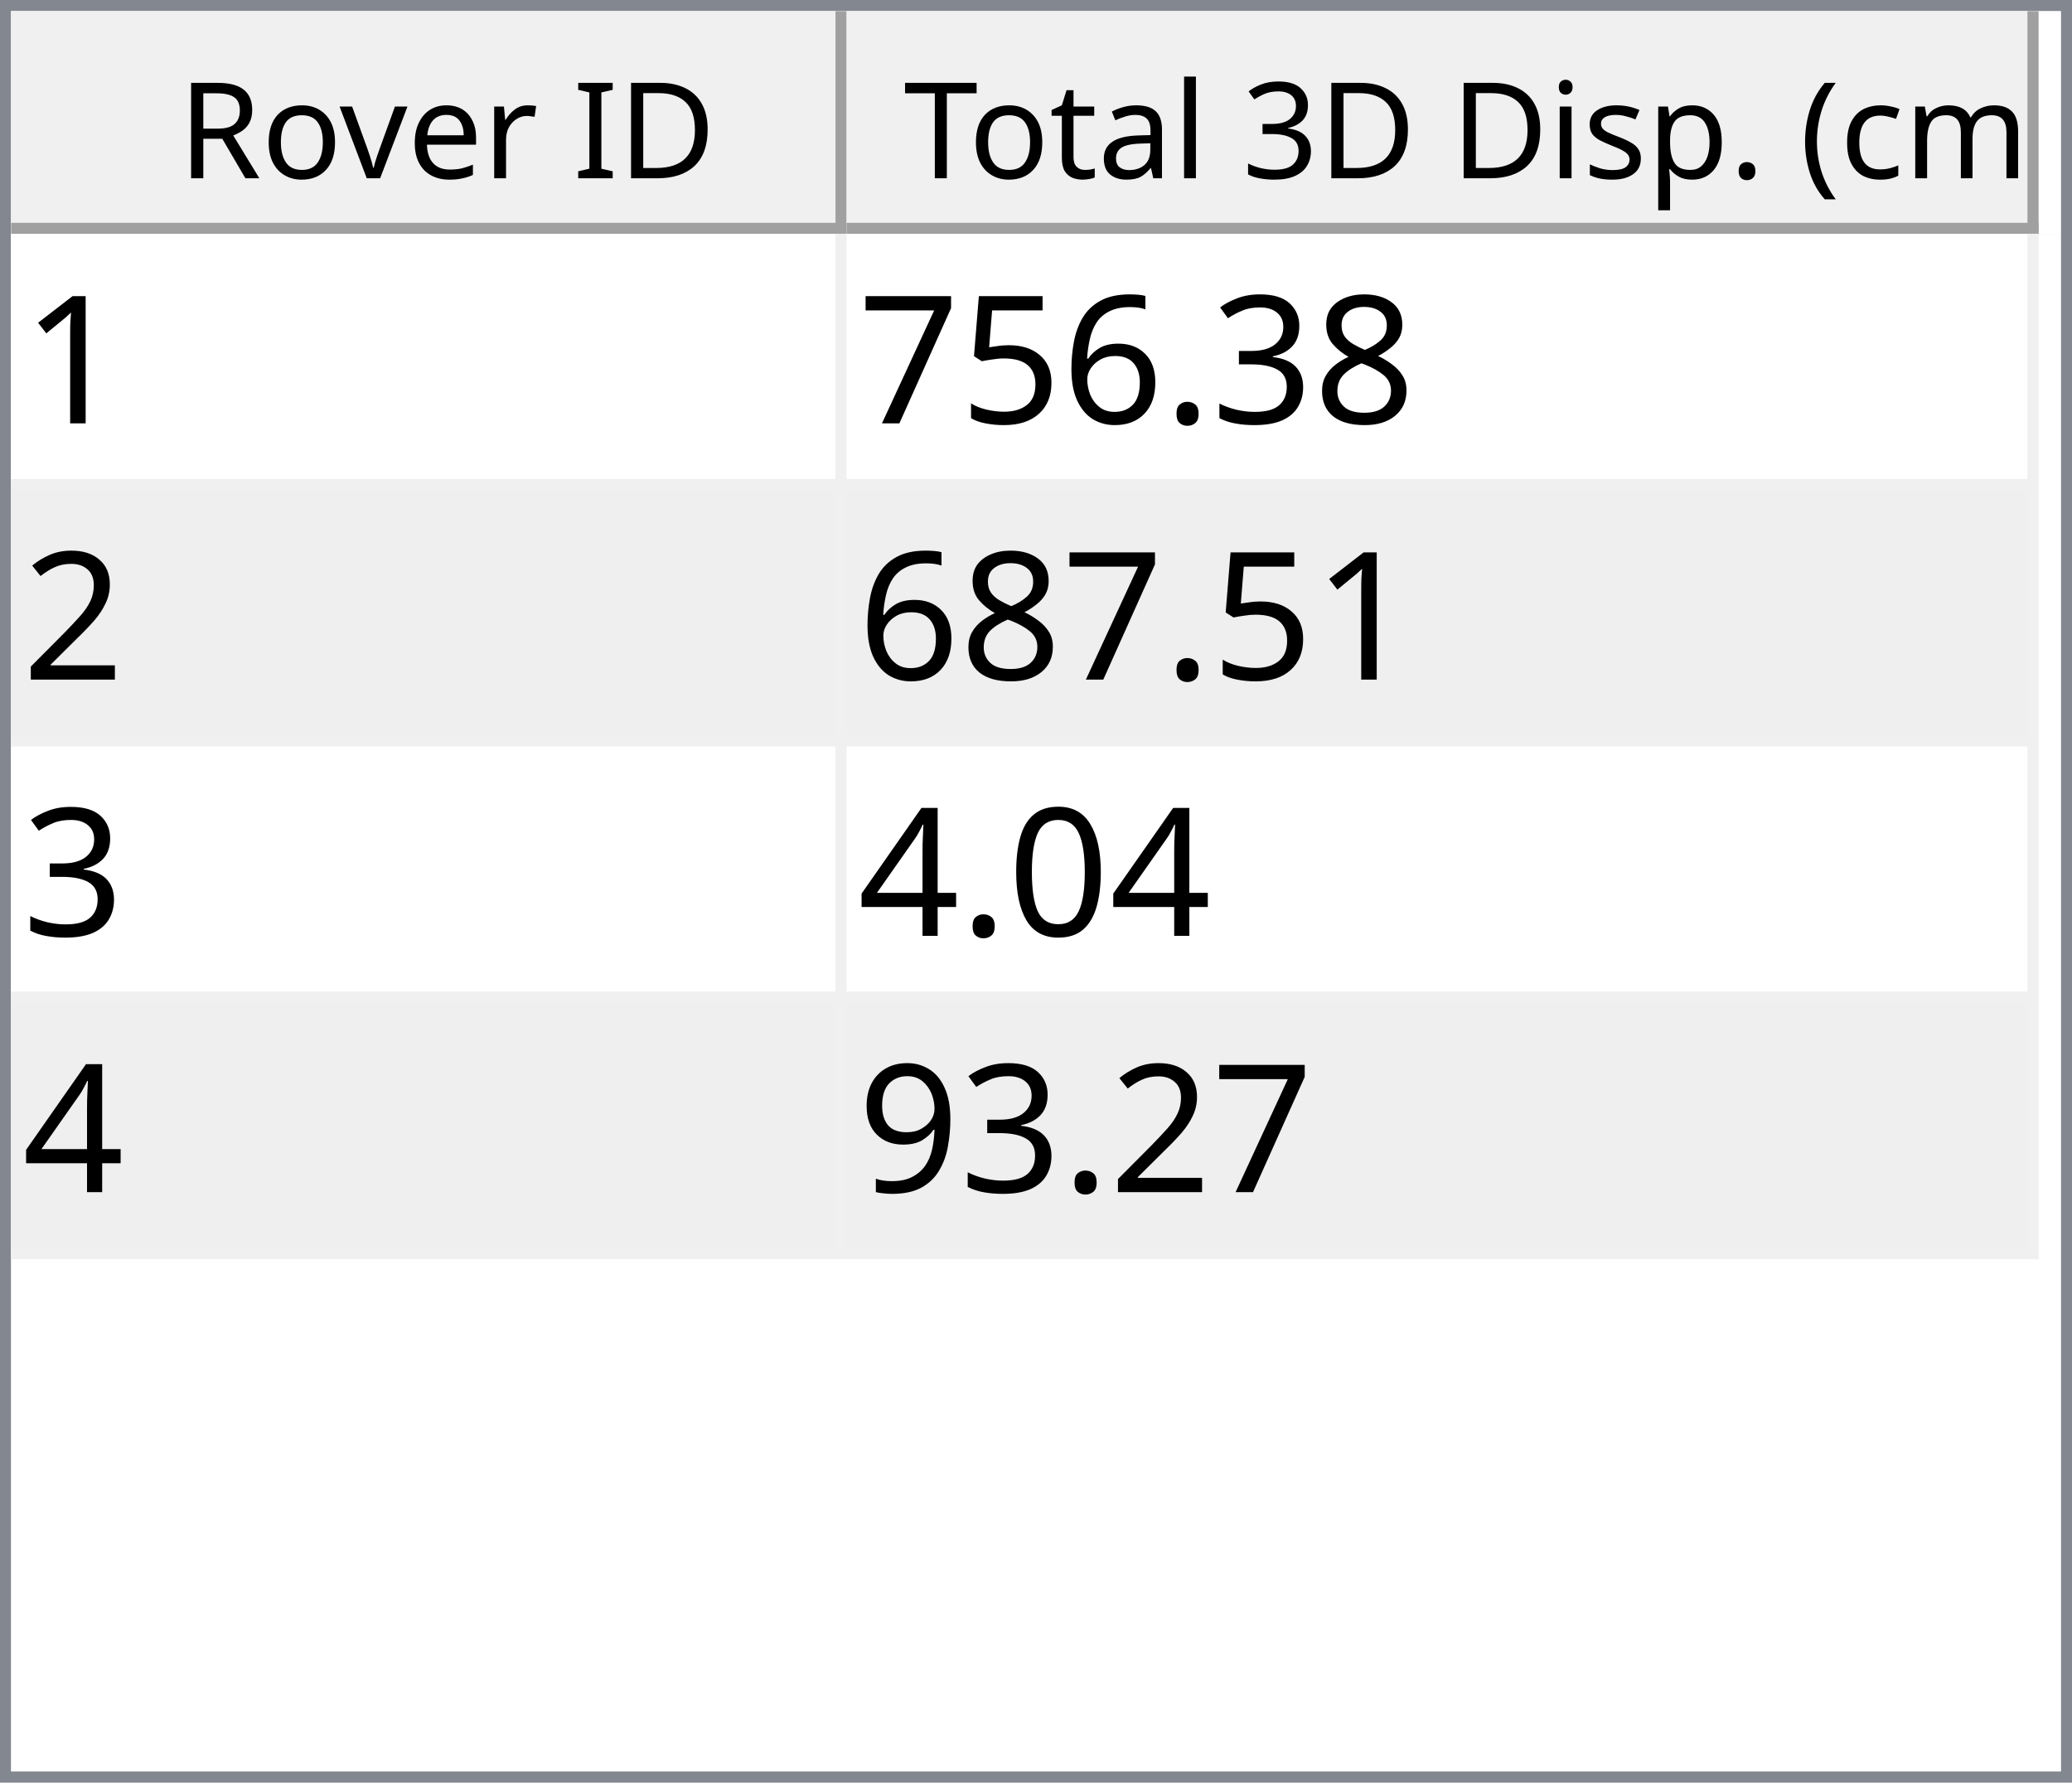
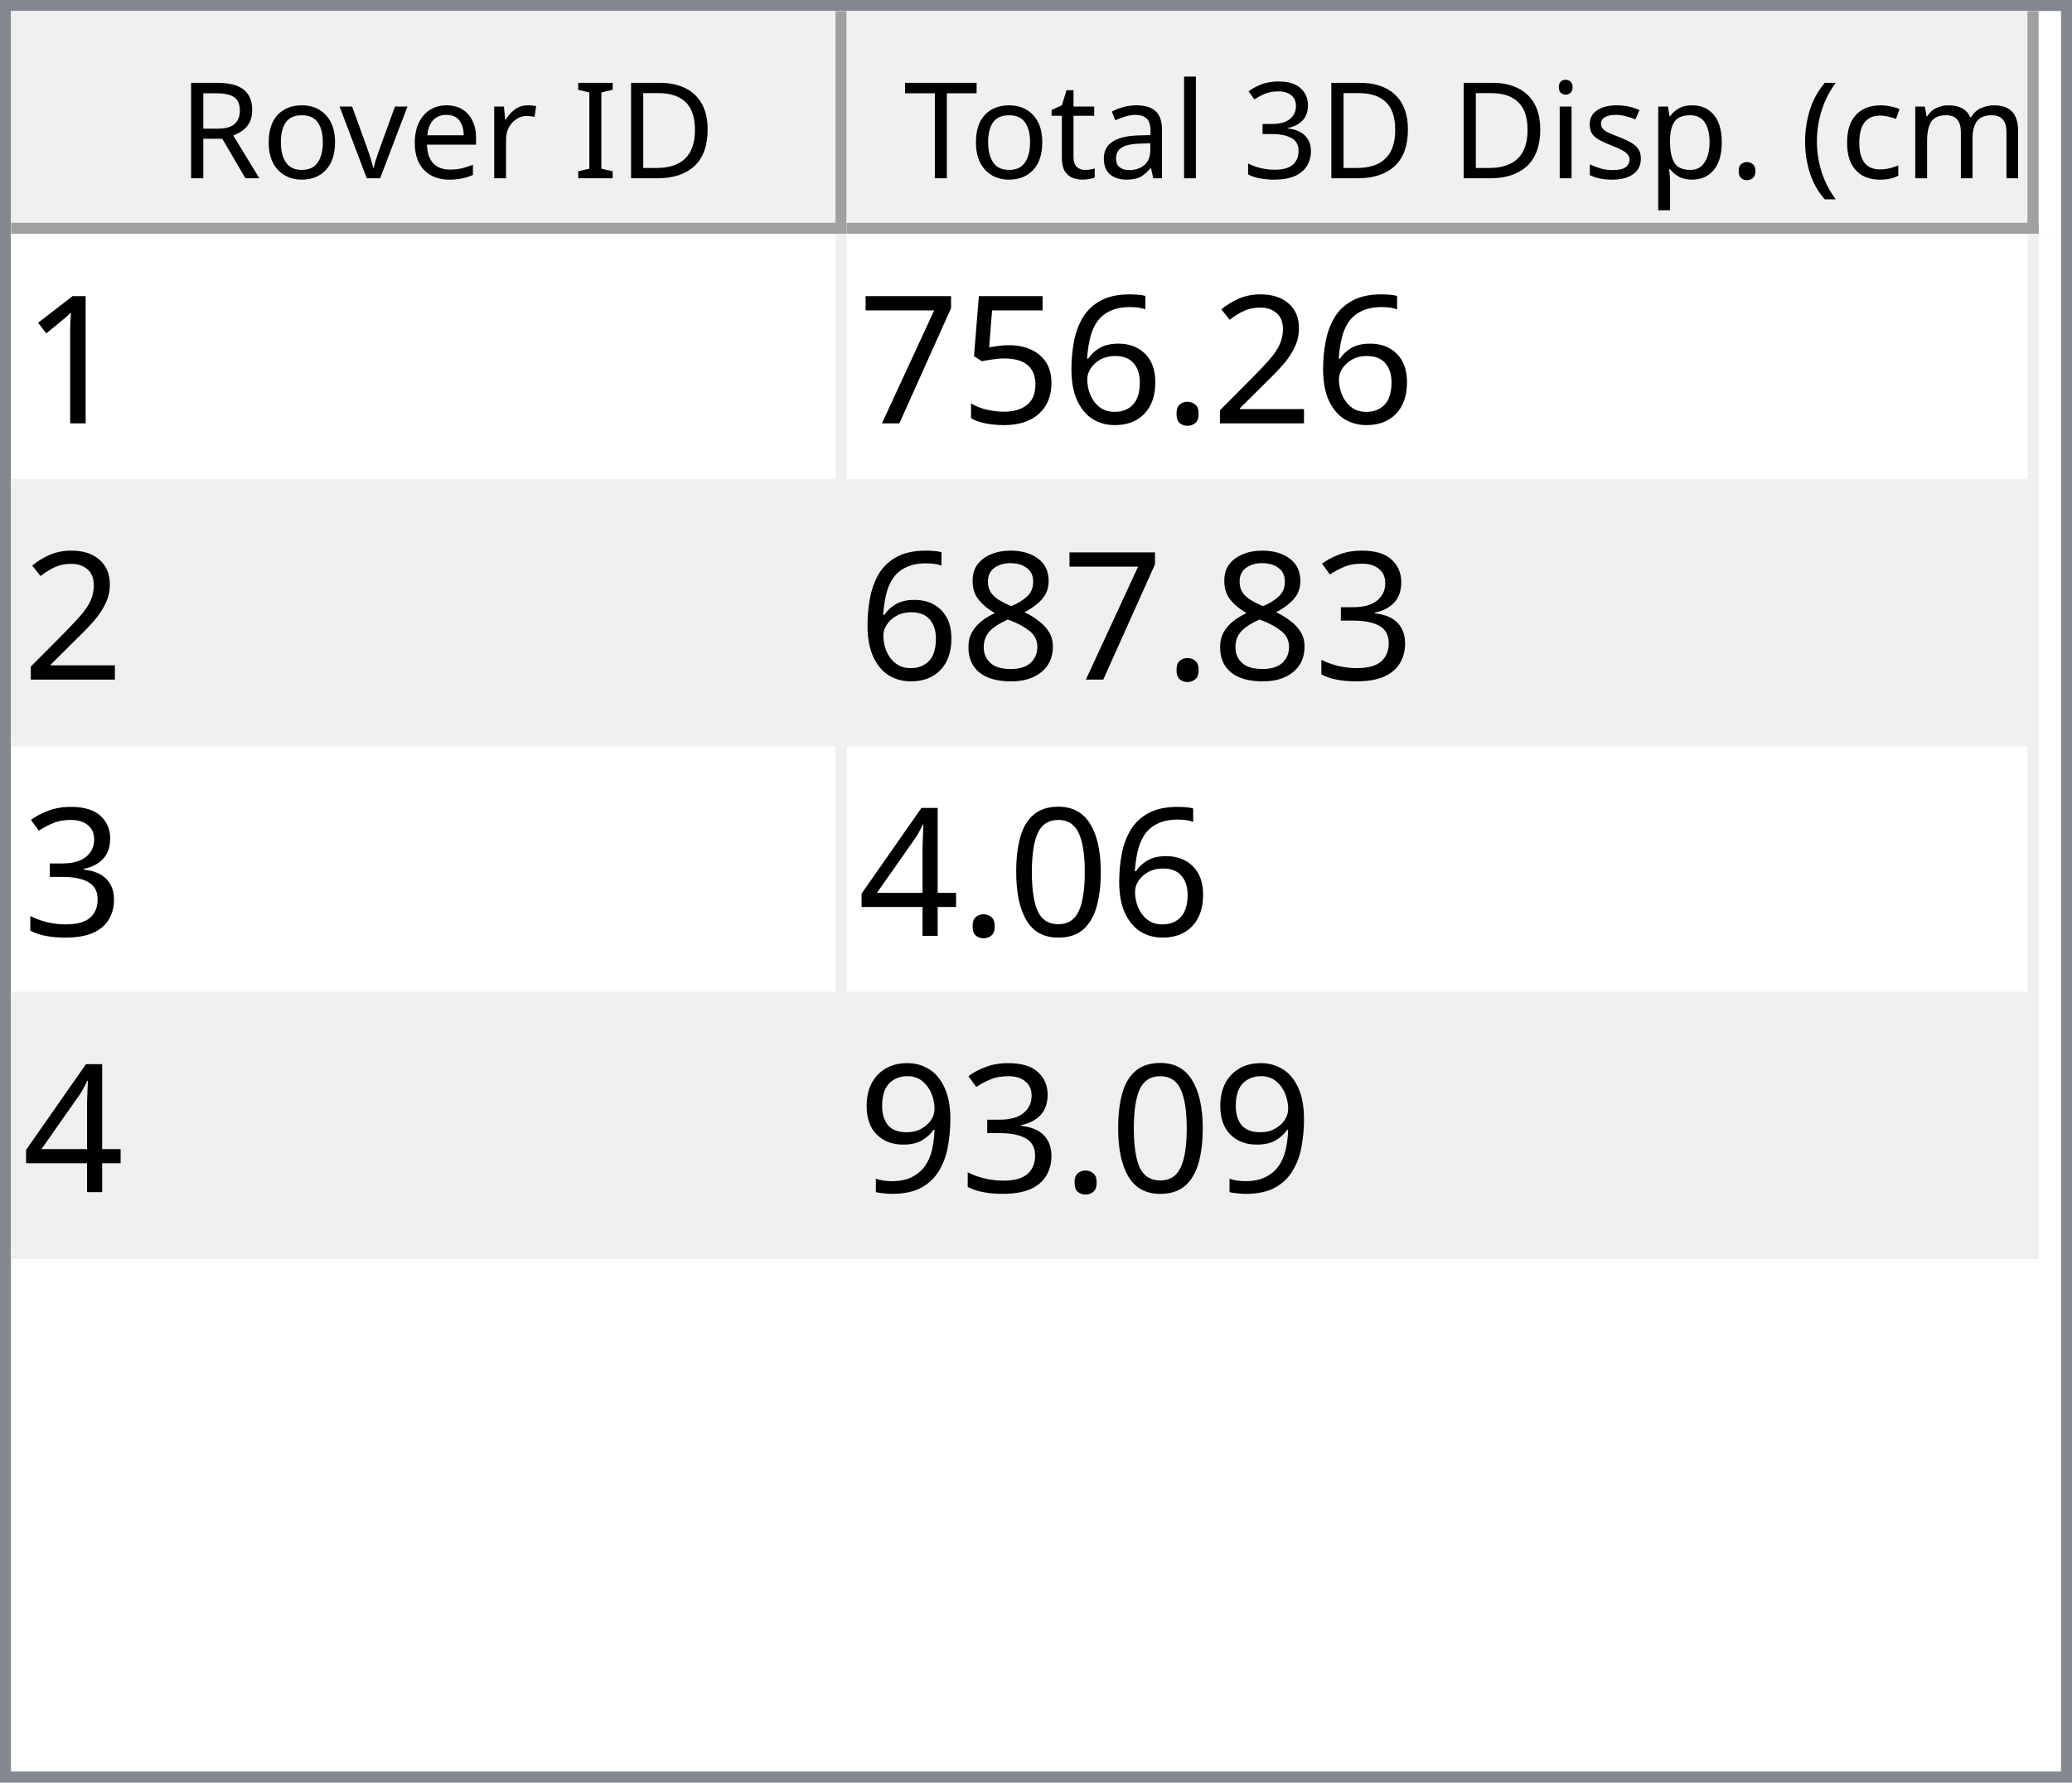
<svg xmlns="http://www.w3.org/2000/svg" style="fill-opacity:1; color-rendering:auto; color-interpolation:auto; text-rendering:auto; stroke:black; stroke-linecap:square; stroke-miterlimit:10; shape-rendering:auto; stroke-opacity:1; fill:black; stroke-dasharray:none; font-weight:normal; stroke-width:1; font-family:'Dialog'; font-style:normal; stroke-linejoin:miter; font-size:12px; stroke-dashoffset:0; image-rendering:auto;" width="186" height="160">
  <defs id="genericDefs" />
  <g>
    <defs id="defs1">
      <clipPath clipPathUnits="userSpaceOnUse" id="clipPath1">
        <path d="M0 0 L186 0 L186 160 L0 160 L0 0 Z" />
      </clipPath>
      <clipPath clipPathUnits="userSpaceOnUse" id="clipPath2">
        <path d="M0 0 L0 160 L186 160 L186 0 Z" />
      </clipPath>
      <clipPath clipPathUnits="userSpaceOnUse" id="clipPath3">
        <path d="M0 0 L0 20 L184 20 L184 0 Z" />
      </clipPath>
      <clipPath clipPathUnits="userSpaceOnUse" id="clipPath4">
        <path d="M0 0 L0 20 L75 20 L75 0 Z" />
      </clipPath>
      <clipPath clipPathUnits="userSpaceOnUse" id="clipPath5">
        <path d="M1 1 L1 19 L74 19 L74 1 Z" />
      </clipPath>
      <clipPath clipPathUnits="userSpaceOnUse" id="clipPath6">
        <path d="M0 0 L0 18 L73 18 L73 0 Z" />
      </clipPath>
      <clipPath clipPathUnits="userSpaceOnUse" id="clipPath7">
        <path d="M-0.5 -0.5 L-0.5 19.5 L74.5 19.5 L74.5 -0.5 Z" />
      </clipPath>
      <clipPath clipPathUnits="userSpaceOnUse" id="clipPath8">
        <path d="M0 0 L0 20 L107 20 L107 0 Z" />
      </clipPath>
      <clipPath clipPathUnits="userSpaceOnUse" id="clipPath9">
        <path d="M1 1 L1 19 L106 19 L106 1 Z" />
      </clipPath>
      <clipPath clipPathUnits="userSpaceOnUse" id="clipPath10">
        <path d="M0 0 L0 18 L105 18 L105 0 Z" />
      </clipPath>
      <clipPath clipPathUnits="userSpaceOnUse" id="clipPath11">
        <path d="M-0.5 -0.5 L-0.5 19.5 L106.5 19.5 L106.5 -0.5 Z" />
      </clipPath>
      <clipPath clipPathUnits="userSpaceOnUse" id="clipPath12">
        <path d="M0 0 L0 138 L184 138 L184 0 Z" />
      </clipPath>
      <clipPath clipPathUnits="userSpaceOnUse" id="clipPath13">
        <path d="M0 0 L0 92 L182 92 L182 0 Z" />
      </clipPath>
      <clipPath clipPathUnits="userSpaceOnUse" id="clipPath14">
        <path d="M-0.5 -0.5 L-0.5 91.5 L181.5 91.5 L181.5 -0.5 Z" />
      </clipPath>
      <clipPath clipPathUnits="userSpaceOnUse" id="clipPath15">
        <path d="M0 0 L0 22 L74 22 L74 0 Z" />
      </clipPath>
      <clipPath clipPathUnits="userSpaceOnUse" id="clipPath16">
        <path d="M0 0 L0 22 L106 22 L106 0 Z" />
      </clipPath>
      <font horiz-adv-x="64.551" id="font1">
        <font-face ascent="107.91" descent="25.098" units-per-em="100" style="font-style:normal; font-family:Segoe UI; font-weight:normal;" />
        <missing-glyph horiz-adv-x="64.551" d="M8.109 0 L8.109 68.266 L56.453 68.266 L56.453 0 L8.109 0 ZM15.328 7.234 L49.219 7.234 L49.219 61.031 L15.328 61.031 L15.328 7.234 Z" />
        <glyph unicode="D" horiz-adv-x="70.117" d="M9.188 0 L9.188 70.016 L28.516 70.016 Q65.531 70.016 65.531 35.891 Q65.531 19.672 55.25 9.836 Q44.969 0 27.734 0 L9.188 0 ZM17.391 62.594 L17.391 7.422 L27.828 7.422 Q41.609 7.422 49.273 14.797 Q56.938 22.172 56.938 35.688 Q56.938 62.594 28.328 62.594 L17.391 62.594 Z" />
        <glyph unicode="I" horiz-adv-x="26.611" d="M17.391 0 L9.188 0 L9.188 70.016 L17.391 70.016 L17.391 0 Z" />
        <glyph unicode=" " horiz-adv-x="27.393" d="" />
        <glyph unicode="r" horiz-adv-x="34.766" d="M34.188 41.891 Q32.078 43.5 28.125 43.5 Q23 43.5 19.555 38.672 Q16.109 33.844 16.109 25.484 L16.109 0 L8.109 0 L8.109 50 L16.109 50 L16.109 39.703 L16.312 39.703 Q18.016 44.969 21.531 47.922 Q25.047 50.875 29.391 50.875 Q32.516 50.875 34.188 50.203 L34.188 41.891 Z" />
        <glyph unicode="e" horiz-adv-x="52.295" d="M48.297 23 L12.984 23 Q13.188 14.656 17.484 10.109 Q21.781 5.562 29.297 5.562 Q37.75 5.562 44.828 11.141 L44.828 3.609 Q38.234 -1.172 27.391 -1.172 Q16.797 -1.172 10.742 5.641 Q4.688 12.453 4.688 24.812 Q4.688 36.469 11.305 43.82 Q17.922 51.172 27.734 51.172 Q37.547 51.172 42.922 44.828 Q48.297 38.484 48.297 27.203 L48.297 23 ZM40.094 29.781 Q40.047 36.719 36.75 40.578 Q33.453 44.438 27.594 44.438 Q21.922 44.438 17.969 40.383 Q14.016 36.328 13.094 29.781 L40.094 29.781 Z" />
        <glyph unicode="v" horiz-adv-x="47.9" d="M47.406 50 L27.484 0 L19.625 0 L0.688 50 L9.469 50 L22.172 13.672 Q23.578 9.672 23.922 6.688 L24.125 6.688 Q24.609 10.453 25.688 13.484 L38.969 50 L47.406 50 Z" />
        <glyph unicode="o" horiz-adv-x="58.594" d="M29 -1.172 Q17.922 -1.172 11.305 5.836 Q4.688 12.844 4.688 24.422 Q4.688 37.016 11.57 44.094 Q18.453 51.172 30.172 51.172 Q41.359 51.172 47.633 44.289 Q53.906 37.406 53.906 25.203 Q53.906 13.234 47.141 6.031 Q40.375 -1.172 29 -1.172 ZM29.594 44.438 Q21.875 44.438 17.383 39.188 Q12.891 33.938 12.891 24.703 Q12.891 15.828 17.43 10.695 Q21.969 5.562 29.594 5.562 Q37.359 5.562 41.531 10.594 Q45.703 15.625 45.703 24.906 Q45.703 34.281 41.531 39.359 Q37.359 44.438 29.594 44.438 Z" />
        <glyph unicode="R" horiz-adv-x="59.814" d="M59.375 0 L49.609 0 L37.891 19.625 Q36.281 22.359 34.766 24.289 Q33.25 26.219 31.664 27.438 Q30.078 28.656 28.25 29.219 Q26.422 29.781 24.125 29.781 L17.391 29.781 L17.391 0 L9.188 0 L9.188 70.016 L30.078 70.016 Q34.672 70.016 38.555 68.867 Q42.438 67.719 45.289 65.375 Q48.141 63.031 49.758 59.547 Q51.375 56.062 51.375 51.375 Q51.375 47.703 50.273 44.656 Q49.172 41.609 47.148 39.211 Q45.125 36.812 42.266 35.133 Q39.406 33.453 35.844 32.516 L35.844 32.328 Q37.594 31.547 38.891 30.547 Q40.188 29.547 41.359 28.18 Q42.531 26.812 43.68 25.078 Q44.828 23.344 46.234 21.047 L59.375 0 ZM17.391 62.594 L17.391 37.203 L28.516 37.203 Q31.594 37.203 34.203 38.133 Q36.812 39.062 38.719 40.797 Q40.625 42.531 41.703 45.047 Q42.781 47.562 42.781 50.688 Q42.781 56.297 39.141 59.445 Q35.5 62.594 28.609 62.594 L17.391 62.594 Z" />
        <glyph unicode=")" horiz-adv-x="30.176" d="M8.297 -15.922 L1.172 -15.922 Q16.406 2.344 16.406 26.812 Q16.406 51.469 1.078 70.016 L8.297 70.016 Q23.531 52.156 23.531 26.703 Q23.531 1.375 8.297 -15.922 Z" />
        <glyph unicode="m" horiz-adv-x="86.133" d="M79.109 0 L71.094 0 L71.094 28.719 Q71.094 37.016 68.531 40.727 Q65.969 44.438 59.906 44.438 Q54.781 44.438 51.195 39.75 Q47.609 35.062 47.609 28.516 L47.609 0 L39.594 0 L39.594 29.688 Q39.594 44.438 28.219 44.438 Q22.953 44.438 19.531 40.016 Q16.109 35.594 16.109 28.516 L16.109 0 L8.109 0 L8.109 50 L16.109 50 L16.109 42.094 L16.312 42.094 Q21.625 51.172 31.844 51.172 Q36.969 51.172 40.773 48.312 Q44.578 45.453 46 40.828 Q51.562 51.172 62.594 51.172 Q79.109 51.172 79.109 30.812 L79.109 0 Z" />
        <glyph unicode="c" horiz-adv-x="46.191" d="M42.188 2.297 Q36.422 -1.172 28.516 -1.172 Q17.828 -1.172 11.258 5.789 Q4.688 12.75 4.688 23.828 Q4.688 36.188 11.766 43.68 Q18.844 51.172 30.672 51.172 Q37.25 51.172 42.281 48.734 L42.281 40.531 Q36.719 44.438 30.375 44.438 Q22.703 44.438 17.797 38.945 Q12.891 33.453 12.891 24.516 Q12.891 15.719 17.508 10.641 Q22.125 5.562 29.891 5.562 Q36.422 5.562 42.188 9.906 L42.188 2.297 Z" />
        <glyph unicode="(" horiz-adv-x="30.176" d="M29.109 -15.922 L21.969 -15.922 Q6.844 1.375 6.844 26.703 Q6.844 52.156 21.969 70.016 L29.203 70.016 Q13.875 51.469 13.875 26.812 Q13.875 2.344 29.109 -15.922 Z" />
        <glyph unicode="." horiz-adv-x="21.68" d="M10.891 -1.078 Q8.641 -1.078 7.055 0.539 Q5.469 2.156 5.469 4.391 Q5.469 6.641 7.055 8.273 Q8.641 9.906 10.891 9.906 Q13.188 9.906 14.797 8.273 Q16.406 6.641 16.406 4.391 Q16.406 2.156 14.797 0.539 Q13.188 -1.078 10.891 -1.078 Z" />
        <glyph unicode="p" horiz-adv-x="58.789" d="M16.312 7.234 L16.109 7.234 L16.109 -23 L8.109 -23 L8.109 50 L16.109 50 L16.109 41.219 L16.312 41.219 Q22.219 51.172 33.594 51.172 Q43.266 51.172 48.688 44.461 Q54.109 37.75 54.109 26.469 Q54.109 13.922 48 6.375 Q41.891 -1.172 31.297 -1.172 Q21.578 -1.172 16.312 7.234 ZM16.109 27.391 L16.109 20.406 Q16.109 14.203 20.141 9.883 Q24.172 5.562 30.375 5.562 Q37.641 5.562 41.773 11.133 Q45.906 16.703 45.906 26.609 Q45.906 34.969 42.047 39.703 Q38.188 44.438 31.594 44.438 Q24.609 44.438 20.359 39.578 Q16.109 34.719 16.109 27.391 Z" />
        <glyph unicode="s" horiz-adv-x="42.432" d="M5.078 1.812 L5.078 10.406 Q11.625 5.562 19.484 5.562 Q30.031 5.562 30.031 12.594 Q30.031 14.594 29.125 15.992 Q28.219 17.391 26.68 18.461 Q25.141 19.531 23.07 20.383 Q21 21.234 18.609 22.172 Q15.281 23.484 12.766 24.828 Q10.25 26.172 8.57 27.859 Q6.891 29.547 6.031 31.695 Q5.172 33.844 5.172 36.719 Q5.172 40.234 6.789 42.945 Q8.406 45.656 11.086 47.484 Q13.766 49.312 17.211 50.242 Q20.656 51.172 24.312 51.172 Q30.812 51.172 35.938 48.922 L35.938 40.828 Q30.422 44.438 23.25 44.438 Q21 44.438 19.195 43.922 Q17.391 43.406 16.094 42.477 Q14.797 41.547 14.086 40.258 Q13.375 38.969 13.375 37.406 Q13.375 35.453 14.086 34.133 Q14.797 32.812 16.164 31.789 Q17.531 30.766 19.484 29.938 Q21.438 29.109 23.922 28.125 Q27.25 26.859 29.883 25.516 Q32.516 24.172 34.375 22.484 Q36.234 20.797 37.234 18.602 Q38.234 16.406 38.234 13.375 Q38.234 9.672 36.602 6.938 Q34.969 4.203 32.234 2.398 Q29.5 0.594 25.93 -0.289 Q22.359 -1.172 18.453 -1.172 Q10.75 -1.172 5.078 1.812 Z" />
        <glyph unicode="i" horiz-adv-x="24.219" d="M12.203 62.703 Q10.062 62.703 8.547 64.164 Q7.031 65.625 7.031 67.875 Q7.031 70.125 8.547 71.609 Q10.062 73.094 12.203 73.094 Q14.406 73.094 15.945 71.609 Q17.484 70.125 17.484 67.875 Q17.484 65.719 15.945 64.211 Q14.406 62.703 12.203 62.703 ZM16.109 0 L8.109 0 L8.109 50 L16.109 50 L16.109 0 Z" />
        <glyph unicode="3" horiz-adv-x="53.906" d="M46.531 19.828 Q46.531 15.094 44.75 11.211 Q42.969 7.328 39.719 4.57 Q36.469 1.812 31.93 0.297 Q27.391 -1.219 21.922 -1.219 Q11.922 -1.219 6 2.594 L6 11.188 Q13.094 5.609 22.219 5.609 Q25.875 5.609 28.828 6.539 Q31.781 7.469 33.906 9.227 Q36.031 10.984 37.18 13.477 Q38.328 15.969 38.328 19.094 Q38.328 32.812 18.797 32.812 L12.984 32.812 L12.984 39.594 L18.5 39.594 Q35.797 39.594 35.797 52.484 Q35.797 64.406 22.609 64.406 Q15.188 64.406 8.688 59.422 L8.688 67.188 Q15.375 71.188 24.609 71.188 Q29 71.188 32.57 69.969 Q36.141 68.75 38.68 66.555 Q41.219 64.359 42.609 61.281 Q44 58.203 44 54.5 Q44 40.672 30.031 36.719 L30.031 36.531 Q33.594 36.141 36.625 34.797 Q39.656 33.453 41.852 31.305 Q44.047 29.156 45.289 26.25 Q46.531 23.344 46.531 19.828 Z" />
        <glyph unicode="l" horiz-adv-x="24.219" d="M16.109 0 L8.109 0 L8.109 74.031 L16.109 74.031 L16.109 0 Z" />
        <glyph unicode="a" horiz-adv-x="50.879" d="M43.891 0 L35.891 0 L35.891 7.812 L35.688 7.812 Q30.469 -1.172 20.312 -1.172 Q12.844 -1.172 8.617 2.781 Q4.391 6.734 4.391 13.281 Q4.391 27.297 20.906 29.594 L35.891 31.688 Q35.891 44.438 25.594 44.438 Q16.547 44.438 9.281 38.281 L9.281 46.484 Q16.656 51.172 26.266 51.172 Q43.891 51.172 43.891 32.516 L43.891 0 ZM35.891 25.297 L23.828 23.641 Q18.266 22.859 15.43 20.875 Q12.594 18.891 12.594 13.875 Q12.594 10.203 15.211 7.883 Q17.828 5.562 22.172 5.562 Q28.125 5.562 32.008 9.742 Q35.891 13.922 35.891 20.312 L35.891 25.297 Z" />
        <glyph unicode="t" horiz-adv-x="33.887" d="M31.297 0.484 Q28.469 -1.078 23.828 -1.078 Q10.688 -1.078 10.688 13.578 L10.688 43.172 L2.094 43.172 L2.094 50 L10.688 50 L10.688 62.203 L18.703 64.797 L18.703 50 L31.297 50 L31.297 43.172 L18.703 43.172 L18.703 14.984 Q18.703 9.969 20.414 7.82 Q22.125 5.672 26.078 5.672 Q29.109 5.672 31.297 7.328 L31.297 0.484 Z" />
        <glyph unicode="T" horiz-adv-x="52.393" d="M50.594 62.594 L30.375 62.594 L30.375 0 L22.172 0 L22.172 62.594 L2 62.594 L2 70.016 L50.594 70.016 L50.594 62.594 Z" />
      </font>
      <font horiz-adv-x="75.0" id="font2">
        <font-face ascent="100.537" descent="21.973" units-per-em="100" style="font-style:normal; font-family:sans-serif; font-weight:normal;" />
        <missing-glyph horiz-adv-x="75.0" d="M12.5 0 L12.5 62.5 L62.5 62.5 L62.5 0 L12.5 0 ZM14.062 1.562 L60.938 1.562 L60.938 60.938 L14.062 60.938 L14.062 1.562 Z" />
        <glyph unicode="1" horiz-adv-x="55.615" d="M37.25 0 L28.469 0 L28.469 56 Q25.297 52.984 20.141 49.953 Q14.984 46.922 10.891 45.406 L10.891 53.906 Q18.266 57.375 23.781 62.305 Q29.297 67.234 31.594 71.875 L37.25 71.875 L37.25 0 Z" />
-         <glyph unicode="8" horiz-adv-x="55.615" d="M17.672 38.812 Q12.203 40.828 9.57 44.539 Q6.938 48.25 6.938 53.422 Q6.938 61.234 12.555 66.555 Q18.172 71.875 27.484 71.875 Q36.859 71.875 42.578 66.43 Q48.297 60.984 48.297 53.172 Q48.297 48.188 45.68 44.508 Q43.062 40.828 37.75 38.812 Q44.344 36.672 47.781 31.883 Q51.219 27.094 51.219 20.453 Q51.219 11.281 44.727 5.031 Q38.234 -1.219 27.641 -1.219 Q17.047 -1.219 10.547 5.055 Q4.047 11.328 4.047 20.703 Q4.047 27.688 7.594 32.398 Q11.141 37.109 17.672 38.812 ZM15.922 53.719 Q15.922 48.641 19.195 45.414 Q22.469 42.188 27.688 42.188 Q32.766 42.188 36.016 45.383 Q39.266 48.578 39.266 53.219 Q39.266 58.062 35.914 61.359 Q32.562 64.656 27.594 64.656 Q22.562 64.656 19.242 61.43 Q15.922 58.203 15.922 53.719 ZM13.094 20.656 Q13.094 16.891 14.875 13.375 Q16.656 9.859 20.172 7.93 Q23.688 6 27.734 6 Q34.031 6 38.133 10.055 Q42.234 14.109 42.234 20.359 Q42.234 26.703 38.016 30.859 Q33.797 35.016 27.438 35.016 Q21.234 35.016 17.164 30.914 Q13.094 26.812 13.094 20.656 Z" />
-         <glyph unicode="3" horiz-adv-x="55.615" d="M4.203 18.891 L12.984 20.062 Q14.5 12.594 18.141 9.297 Q21.781 6 27 6 Q33.203 6 37.477 10.297 Q41.75 14.594 41.75 20.953 Q41.75 27 37.797 30.93 Q33.844 34.859 27.734 34.859 Q25.25 34.859 21.531 33.891 L22.516 41.609 Q23.391 41.5 23.922 41.5 Q29.547 41.5 34.039 44.43 Q38.531 47.359 38.531 53.469 Q38.531 58.297 35.258 61.477 Q31.984 64.656 26.812 64.656 Q21.688 64.656 18.266 61.43 Q14.844 58.203 13.875 51.766 L5.078 53.328 Q6.688 62.156 12.398 67.016 Q18.109 71.875 26.609 71.875 Q32.469 71.875 37.398 69.359 Q42.328 66.844 44.945 62.5 Q47.562 58.156 47.562 53.266 Q47.562 48.641 45.07 44.828 Q42.578 41.016 37.703 38.766 Q44.047 37.312 47.562 32.695 Q51.078 28.078 51.078 21.141 Q51.078 11.766 44.242 5.25 Q37.406 -1.266 26.953 -1.266 Q17.531 -1.266 11.305 4.352 Q5.078 9.969 4.203 18.891 Z" />
+         <glyph unicode="2" horiz-adv-x="55.615" d="M50.344 8.453 L50.344 0 L3.031 0 Q2.938 3.172 4.047 6.109 Q5.859 10.938 9.836 15.625 Q13.812 20.312 21.344 26.469 Q33.016 36.031 37.117 41.625 Q41.219 47.219 41.219 52.203 Q41.219 57.422 37.477 61.008 Q33.734 64.594 27.734 64.594 Q21.391 64.594 17.578 60.789 Q13.766 56.984 13.719 50.25 L4.688 51.172 Q5.609 61.281 11.664 66.578 Q17.719 71.875 27.938 71.875 Q38.234 71.875 44.242 66.164 Q50.25 60.453 50.25 52 Q50.25 47.703 48.492 43.555 Q46.734 39.406 42.656 34.812 Q38.578 30.219 29.109 22.219 Q21.188 15.578 18.945 13.211 Q16.703 10.844 15.234 8.453 L50.344 8.453 Z" />
        <glyph unicode="." horiz-adv-x="27.783" d="M9.078 0 L9.078 10.016 L19.094 10.016 L19.094 0 L9.078 0 Z" />
        <glyph unicode="6" horiz-adv-x="55.615" d="M49.75 54.047 L41.016 53.375 Q39.844 58.547 37.703 60.891 Q34.125 64.656 28.906 64.656 Q24.703 64.656 21.531 62.312 Q17.391 59.281 14.992 53.469 Q12.594 47.656 12.5 36.922 Q15.672 41.75 20.266 44.094 Q24.859 46.438 29.891 46.438 Q38.672 46.438 44.852 39.969 Q51.031 33.5 51.031 23.25 Q51.031 16.5 48.125 10.719 Q45.219 4.938 40.141 1.859 Q35.062 -1.219 28.609 -1.219 Q17.625 -1.219 10.695 6.859 Q3.766 14.938 3.766 33.5 Q3.766 54.25 11.422 63.672 Q18.109 71.875 29.438 71.875 Q37.891 71.875 43.289 67.141 Q48.688 62.406 49.75 54.047 ZM13.875 23.188 Q13.875 18.656 15.797 14.508 Q17.719 10.359 21.188 8.18 Q24.656 6 28.469 6 Q34.031 6 38.039 10.492 Q42.047 14.984 42.047 22.703 Q42.047 30.125 38.086 34.398 Q34.125 38.672 28.125 38.672 Q22.172 38.672 18.023 34.398 Q13.875 30.125 13.875 23.188 Z" />
        <glyph unicode="5" horiz-adv-x="55.615" d="M4.156 18.75 L13.375 19.531 Q14.406 12.797 18.141 9.398 Q21.875 6 27.156 6 Q33.5 6 37.891 10.789 Q42.281 15.578 42.281 23.484 Q42.281 31 38.062 35.352 Q33.844 39.703 27 39.703 Q22.75 39.703 19.336 37.773 Q15.922 35.844 13.969 32.766 L5.719 33.844 L12.641 70.609 L48.25 70.609 L48.25 62.203 L19.672 62.203 L15.828 42.969 Q22.266 47.469 29.344 47.469 Q38.719 47.469 45.164 40.969 Q51.609 34.469 51.609 24.266 Q51.609 14.547 45.953 7.469 Q39.062 -1.219 27.156 -1.219 Q17.391 -1.219 11.211 4.25 Q5.031 9.719 4.156 18.75 Z" />
        <glyph unicode="7" horiz-adv-x="55.615" d="M4.734 62.203 L4.734 70.656 L51.078 70.656 L51.078 63.812 Q44.234 56.547 37.523 44.484 Q30.812 32.422 27.156 19.672 Q24.516 10.688 23.781 0 L14.75 0 Q14.891 8.453 18.062 20.414 Q21.234 32.375 27.172 43.484 Q33.109 54.594 39.797 62.203 L4.734 62.203 Z" />
-         <glyph unicode="2" horiz-adv-x="55.615" d="M50.344 8.453 L50.344 0 L3.031 0 Q2.938 3.172 4.047 6.109 Q5.859 10.938 9.836 15.625 Q13.812 20.312 21.344 26.469 Q33.016 36.031 37.117 41.625 Q41.219 47.219 41.219 52.203 Q41.219 57.422 37.477 61.008 Q33.734 64.594 27.734 64.594 Q21.391 64.594 17.578 60.789 Q13.766 56.984 13.719 50.25 L4.688 51.172 Q5.609 61.281 11.664 66.578 Q17.719 71.875 27.938 71.875 Q38.234 71.875 44.242 66.164 Q50.25 60.453 50.25 52 Q50.25 47.703 48.492 43.555 Q46.734 39.406 42.656 34.812 Q38.578 30.219 29.109 22.219 Q21.188 15.578 18.945 13.211 Q16.703 10.844 15.234 8.453 L50.344 8.453 Z" />
+         <glyph unicode="3" horiz-adv-x="55.615" d="M4.203 18.891 L12.984 20.062 Q14.5 12.594 18.141 9.297 Q21.781 6 27 6 Q33.203 6 37.477 10.297 Q41.75 14.594 41.75 20.953 Q41.75 27 37.797 30.93 Q33.844 34.859 27.734 34.859 Q25.25 34.859 21.531 33.891 L22.516 41.609 Q23.391 41.5 23.922 41.5 Q29.547 41.5 34.039 44.43 Q38.531 47.359 38.531 53.469 Q38.531 58.297 35.258 61.477 Q31.984 64.656 26.812 64.656 Q21.688 64.656 18.266 61.43 Q14.844 58.203 13.875 51.766 L5.078 53.328 Q6.688 62.156 12.398 67.016 Q18.109 71.875 26.609 71.875 Q32.469 71.875 37.398 69.359 Q42.328 66.844 44.945 62.5 Q47.562 58.156 47.562 53.266 Q47.562 48.641 45.07 44.828 Q42.578 41.016 37.703 38.766 Q44.047 37.312 47.562 32.695 Q51.078 28.078 51.078 21.141 Q51.078 11.766 44.242 5.25 Q37.406 -1.266 26.953 -1.266 Q17.531 -1.266 11.305 4.352 Q5.078 9.969 4.203 18.891 Z" />
+         <glyph unicode="8" horiz-adv-x="55.615" d="M17.672 38.812 Q12.203 40.828 9.57 44.539 Q6.938 48.25 6.938 53.422 Q6.938 61.234 12.555 66.555 Q18.172 71.875 27.484 71.875 Q36.859 71.875 42.578 66.43 Q48.297 60.984 48.297 53.172 Q48.297 48.188 45.68 44.508 Q43.062 40.828 37.75 38.812 Q44.344 36.672 47.781 31.883 Q51.219 27.094 51.219 20.453 Q51.219 11.281 44.727 5.031 Q38.234 -1.219 27.641 -1.219 Q17.047 -1.219 10.547 5.055 Q4.047 11.328 4.047 20.703 Q4.047 27.688 7.594 32.398 Q11.141 37.109 17.672 38.812 ZM15.922 53.719 Q15.922 48.641 19.195 45.414 Q22.469 42.188 27.688 42.188 Q32.766 42.188 36.016 45.383 Q39.266 48.578 39.266 53.219 Q39.266 58.062 35.914 61.359 Q32.562 64.656 27.594 64.656 Q22.562 64.656 19.242 61.43 Q15.922 58.203 15.922 53.719 ZM13.094 20.656 Q13.094 16.891 14.875 13.375 Q16.656 9.859 20.172 7.93 Q23.688 6 27.734 6 Q34.031 6 38.133 10.055 Q42.234 14.109 42.234 20.359 Q42.234 26.703 38.016 30.859 Q33.797 35.016 27.438 35.016 Q21.234 35.016 17.164 30.914 Q13.094 26.812 13.094 20.656 Z" />
        <glyph unicode="0" horiz-adv-x="55.615" d="M4.156 35.297 Q4.156 48 6.766 55.742 Q9.375 63.484 14.523 67.68 Q19.672 71.875 27.484 71.875 Q33.25 71.875 37.594 69.555 Q41.938 67.234 44.773 62.867 Q47.609 58.5 49.219 52.227 Q50.828 45.953 50.828 35.297 Q50.828 22.703 48.242 14.969 Q45.656 7.234 40.508 3.008 Q35.359 -1.219 27.484 -1.219 Q17.141 -1.219 11.234 6.203 Q4.156 15.141 4.156 35.297 ZM13.188 35.297 Q13.188 17.672 17.312 11.836 Q21.438 6 27.484 6 Q33.547 6 37.672 11.859 Q41.797 17.719 41.797 35.297 Q41.797 52.984 37.672 58.789 Q33.547 64.594 27.391 64.594 Q21.344 64.594 17.719 59.469 Q13.188 52.938 13.188 35.297 Z" />
        <glyph unicode="4" horiz-adv-x="55.615" d="M32.328 0 L32.328 17.141 L1.266 17.141 L1.266 25.203 L33.938 71.578 L41.109 71.578 L41.109 25.203 L50.781 25.203 L50.781 17.141 L41.109 17.141 L41.109 0 L32.328 0 ZM32.328 25.203 L32.328 57.469 L9.906 25.203 L32.328 25.203 Z" />
        <glyph unicode="9" horiz-adv-x="55.615" d="M5.469 16.547 L13.922 17.328 Q14.984 11.375 18.016 8.688 Q21.047 6 25.781 6 Q29.828 6 32.883 7.859 Q35.938 9.719 37.891 12.82 Q39.844 15.922 41.164 21.195 Q42.484 26.469 42.484 31.938 Q42.484 32.516 42.438 33.688 Q39.797 29.5 35.234 26.883 Q30.672 24.266 25.344 24.266 Q16.453 24.266 10.305 30.711 Q4.156 37.156 4.156 47.703 Q4.156 58.594 10.578 65.234 Q17 71.875 26.656 71.875 Q33.641 71.875 39.43 68.117 Q45.219 64.359 48.219 57.398 Q51.219 50.438 51.219 37.25 Q51.219 23.531 48.242 15.406 Q45.266 7.281 39.383 3.031 Q33.5 -1.219 25.594 -1.219 Q17.188 -1.219 11.867 3.445 Q6.547 8.109 5.469 16.547 ZM41.453 48.141 Q41.453 55.719 37.43 60.156 Q33.406 64.594 27.734 64.594 Q21.875 64.594 17.531 59.812 Q13.188 55.031 13.188 47.406 Q13.188 40.578 17.312 36.305 Q21.438 32.031 27.484 32.031 Q33.594 32.031 37.523 36.305 Q41.453 40.578 41.453 48.141 Z" />
      </font>
    </defs>
    <g style="fill:white; stroke:white;">
      <rect x="0" y="0" width="186" style="clip-path:url(#clipPath1); stroke:none;" height="160" />
    </g>
    <g style="fill:white; text-rendering:optimizeSpeed; color-rendering:optimizeSpeed; image-rendering:optimizeSpeed; shape-rendering:crispEdges; stroke:white; color-interpolation:sRGB;">
      <rect x="0" width="186" height="160" y="0" style="stroke:none;" />
      <path style="stroke:none;" d="M0 160 L186 160 L186 0 L0 0 Z" />
    </g>
    <g style="fill:rgb(240,240,240); font-family:'Segoe UI'; stroke:rgb(240,240,240);">
      <rect x="0" y="0" width="186" style="clip-path:url(#clipPath2); stroke:none;" height="160" />
    </g>
    <g style="fill:rgb(130,135,144); font-family:'Segoe UI'; stroke:rgb(130,135,144);">
      <path d="M0 0 L186 0 L186 160 L0 160 L0 0 ZM1 1 L185 1 L185 159 L1 159 L1 1 Z" style="fill-rule:evenodd; clip-path:url(#clipPath2); stroke:none;" />
    </g>
    <g style="fill:white; font-family:'Segoe UI'; stroke:white;" transform="translate(1,1)">
      <rect x="0" y="0" width="184" style="clip-path:url(#clipPath3); stroke:none;" height="20" />
    </g>
    <g style="fill:rgb(240,240,240); font-family:'Segoe UI'; stroke:rgb(240,240,240);" transform="translate(1,1)">
      <rect x="0" y="0" width="75" style="clip-path:url(#clipPath4); stroke:none;" height="20" />
    </g>
    <g style="font-family:'Segoe UI';" transform="translate(2,2)">
      <text x="14" xml:space="preserve" y="14" style="clip-path:url(#clipPath6); stroke:none;">Rover ID</text>
    </g>
    <g style="fill:rgb(160,160,160); font-family:'Segoe UI'; stroke:rgb(160,160,160); stroke-linejoin:bevel;" transform="translate(1.5,1.5)">
      <line x1="74" x2="74" y1="0" style="fill:none; clip-path:url(#clipPath7);" y2="19" />
    </g>
    <g style="fill:rgb(160,160,160); font-family:'Segoe UI'; stroke:rgb(160,160,160); stroke-linejoin:bevel;" transform="matrix(1,0,0,1,1,1) translate(0.5,0.5)">
      <line x1="0" x2="74" y1="19" style="fill:none; clip-path:url(#clipPath7);" y2="19" />
    </g>
    <g style="fill:rgb(240,240,240); font-family:'Segoe UI'; stroke:rgb(240,240,240);" transform="translate(76,1)">
      <rect x="0" y="0" width="107" style="clip-path:url(#clipPath8); stroke:none;" height="20" />
    </g>
    <g style="font-family:'Segoe UI';" transform="translate(77,2)">
      <text x="1" xml:space="preserve" y="14" style="clip-path:url(#clipPath10); stroke:none;"> Total 3D Disp. (cm)</text>
    </g>
    <g style="fill:rgb(160,160,160); font-family:'Segoe UI'; stroke:rgb(160,160,160); stroke-linejoin:bevel;" transform="translate(76.5,1.5)">
      <line x1="106" x2="106" y1="0" style="fill:none; clip-path:url(#clipPath11);" y2="19" />
    </g>
    <g style="fill:rgb(160,160,160); font-family:'Segoe UI'; stroke:rgb(160,160,160); stroke-linejoin:bevel;" transform="matrix(1,0,0,1,76,1) translate(0.5,0.5)">
      <line x1="0" x2="106" y1="19" style="fill:none; clip-path:url(#clipPath11);" y2="19" />
    </g>
    <g style="fill:white; font-family:'Segoe UI'; stroke:white;" transform="translate(1,21)">
      <rect x="0" y="0" width="184" style="clip-path:url(#clipPath12); stroke:none;" height="138" />
    </g>
    <g style="fill:rgb(240,240,240); font-size:16px; font-family:sans-serif; stroke:rgb(240,240,240);" transform="translate(1,21)">
      <rect x="0" y="0" width="182" style="clip-path:url(#clipPath13); stroke:none;" height="92" />
      <line transform="translate(0.5,0.5)" x1="0" x2="181" y1="22" style="clip-path:url(#clipPath14); fill:none; stroke-linejoin:bevel;" y2="22" />
    </g>
    <g transform="matrix(1,0,0,1,1,21) translate(0.5,0.5)" style="fill:rgb(240,240,240); font-size:16px; font-family:sans-serif; stroke:rgb(240,240,240); stroke-linejoin:bevel;">
      <line x1="0" x2="181" y1="45" style="fill:none; clip-path:url(#clipPath14);" y2="45" />
    </g>
    <g transform="matrix(1,0,0,1,1,21) translate(0.5,0.5)" style="fill:rgb(240,240,240); font-size:16px; font-family:sans-serif; stroke:rgb(240,240,240); stroke-linejoin:bevel;">
      <line x1="0" x2="181" y1="68" style="fill:none; clip-path:url(#clipPath14);" y2="68" />
    </g>
    <g transform="matrix(1,0,0,1,1,21) translate(0.5,0.5)" style="fill:rgb(240,240,240); font-size:16px; font-family:sans-serif; stroke:rgb(240,240,240); stroke-linejoin:bevel;">
      <line x1="0" x2="181" y1="91" style="fill:none; clip-path:url(#clipPath14);" y2="91" />
    </g>
    <g transform="matrix(1,0,0,1,1,21) translate(0.5,0.5)" style="fill:rgb(240,240,240); font-size:16px; font-family:sans-serif; stroke:rgb(240,240,240); stroke-linejoin:bevel;">
      <line x1="74" x2="74" y1="0" style="fill:none; clip-path:url(#clipPath14);" y2="91" />
    </g>
    <g transform="matrix(1,0,0,1,1,21) translate(0.5,0.5)" style="fill:rgb(240,240,240); font-size:16px; font-family:sans-serif; stroke:rgb(240,240,240); stroke-linejoin:bevel;">
      <line x1="181" x2="181" y1="0" style="fill:none; clip-path:url(#clipPath14);" y2="91" />
    </g>
    <g style="fill:white; font-size:16px; font-family:sans-serif; stroke:white;" transform="matrix(1,0,0,1,1,21)">
      <rect x="0" y="0" width="74" style="clip-path:url(#clipPath15); stroke:none;" height="22" />
      <text x="1" y="17" style="fill:black; clip-path:url(#clipPath15); stroke:none;" xml:space="preserve">1</text>
    </g>
    <g style="fill:white; font-size:16px; font-family:sans-serif; stroke:white;" transform="matrix(1,0,0,1,1,21) translate(75,0)">
      <rect x="0" y="0" width="106" style="clip-path:url(#clipPath16); stroke:none;" height="22" />
-       <text x="1" y="17" style="fill:black; clip-path:url(#clipPath16); stroke:none;" xml:space="preserve">756.38</text>
+       <text x="1" y="17" style="fill:black; clip-path:url(#clipPath16); stroke:none;" xml:space="preserve">756.26</text>
    </g>
    <g style="fill:rgb(239,239,239); font-size:16px; font-family:sans-serif; stroke:rgb(239,239,239);" transform="matrix(1,0,0,1,1,21) translate(0,23)">
      <rect x="0" y="0" width="74" style="clip-path:url(#clipPath15); stroke:none;" height="22" />
      <text x="1" y="17" style="fill:black; clip-path:url(#clipPath15); stroke:none;" xml:space="preserve">2</text>
    </g>
    <g style="fill:rgb(239,239,239); font-size:16px; font-family:sans-serif; stroke:rgb(239,239,239);" transform="matrix(1,0,0,1,1,21) translate(75,23)">
      <rect x="0" y="0" width="106" style="clip-path:url(#clipPath16); stroke:none;" height="22" />
-       <text x="1" y="17" style="fill:black; clip-path:url(#clipPath16); stroke:none;" xml:space="preserve">687.51</text>
+       <text x="1" y="17" style="fill:black; clip-path:url(#clipPath16); stroke:none;" xml:space="preserve">687.83</text>
    </g>
    <g style="fill:white; font-size:16px; font-family:sans-serif; stroke:white;" transform="matrix(1,0,0,1,1,21) translate(0,46)">
      <rect x="0" y="0" width="74" style="clip-path:url(#clipPath15); stroke:none;" height="22" />
      <text x="1" y="17" style="fill:black; clip-path:url(#clipPath15); stroke:none;" xml:space="preserve">3</text>
    </g>
    <g style="fill:white; font-size:16px; font-family:sans-serif; stroke:white;" transform="matrix(1,0,0,1,1,21) translate(75,46)">
      <rect x="0" y="0" width="106" style="clip-path:url(#clipPath16); stroke:none;" height="22" />
-       <text x="1" y="17" style="fill:black; clip-path:url(#clipPath16); stroke:none;" xml:space="preserve">4.04</text>
+       <text x="1" y="17" style="fill:black; clip-path:url(#clipPath16); stroke:none;" xml:space="preserve">4.06</text>
    </g>
    <g style="fill:rgb(239,239,239); font-size:16px; font-family:sans-serif; stroke:rgb(239,239,239);" transform="matrix(1,0,0,1,1,21) translate(0,69)">
      <rect x="0" y="0" width="74" style="clip-path:url(#clipPath15); stroke:none;" height="22" />
      <text x="1" y="17" style="fill:black; clip-path:url(#clipPath15); stroke:none;" xml:space="preserve">4</text>
    </g>
    <g style="fill:rgb(239,239,239); font-size:16px; font-family:sans-serif; stroke:rgb(239,239,239);" transform="matrix(1,0,0,1,1,21) translate(75,69)">
      <rect x="0" y="0" width="106" style="clip-path:url(#clipPath16); stroke:none;" height="22" />
-       <text x="1" y="17" style="fill:black; clip-path:url(#clipPath16); stroke:none;" xml:space="preserve">93.27</text>
+       <text x="1" y="17" style="fill:black; clip-path:url(#clipPath16); stroke:none;" xml:space="preserve">93.09</text>
    </g>
  </g>
</svg>
